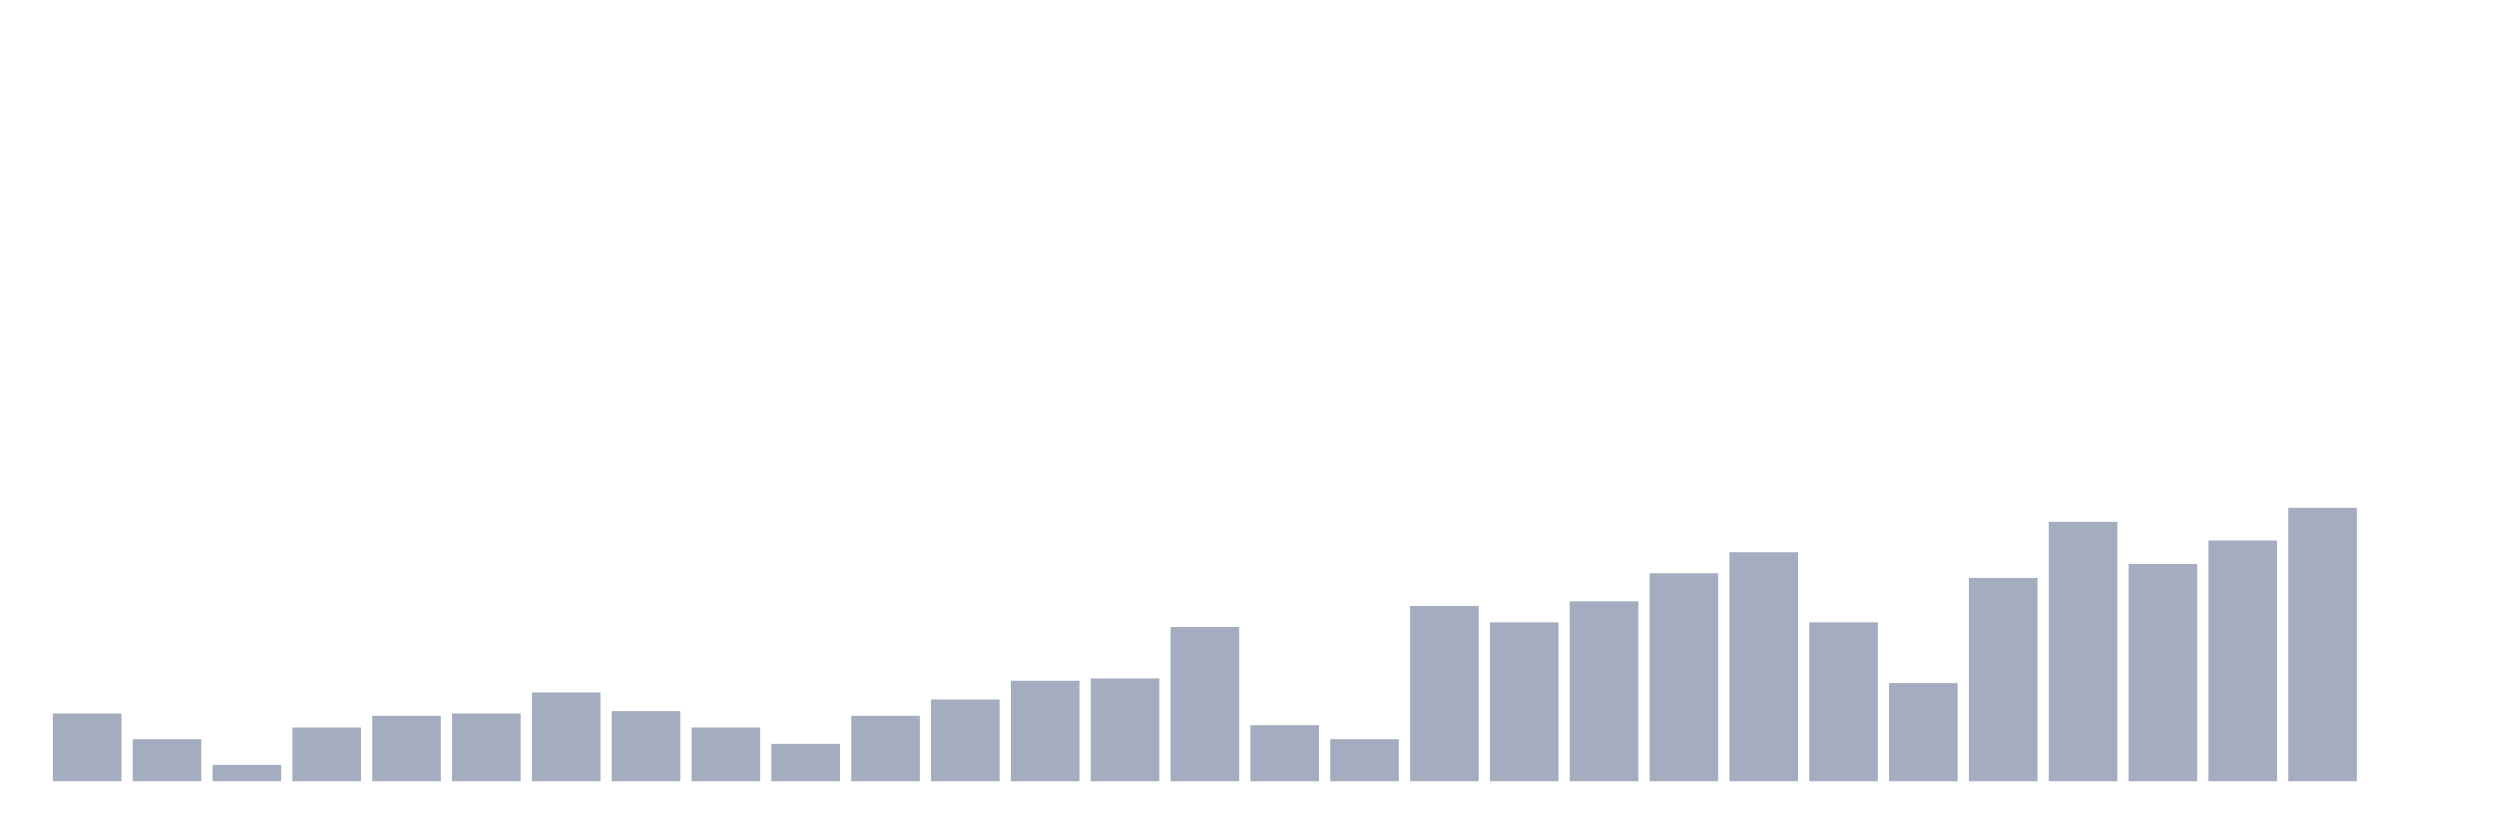
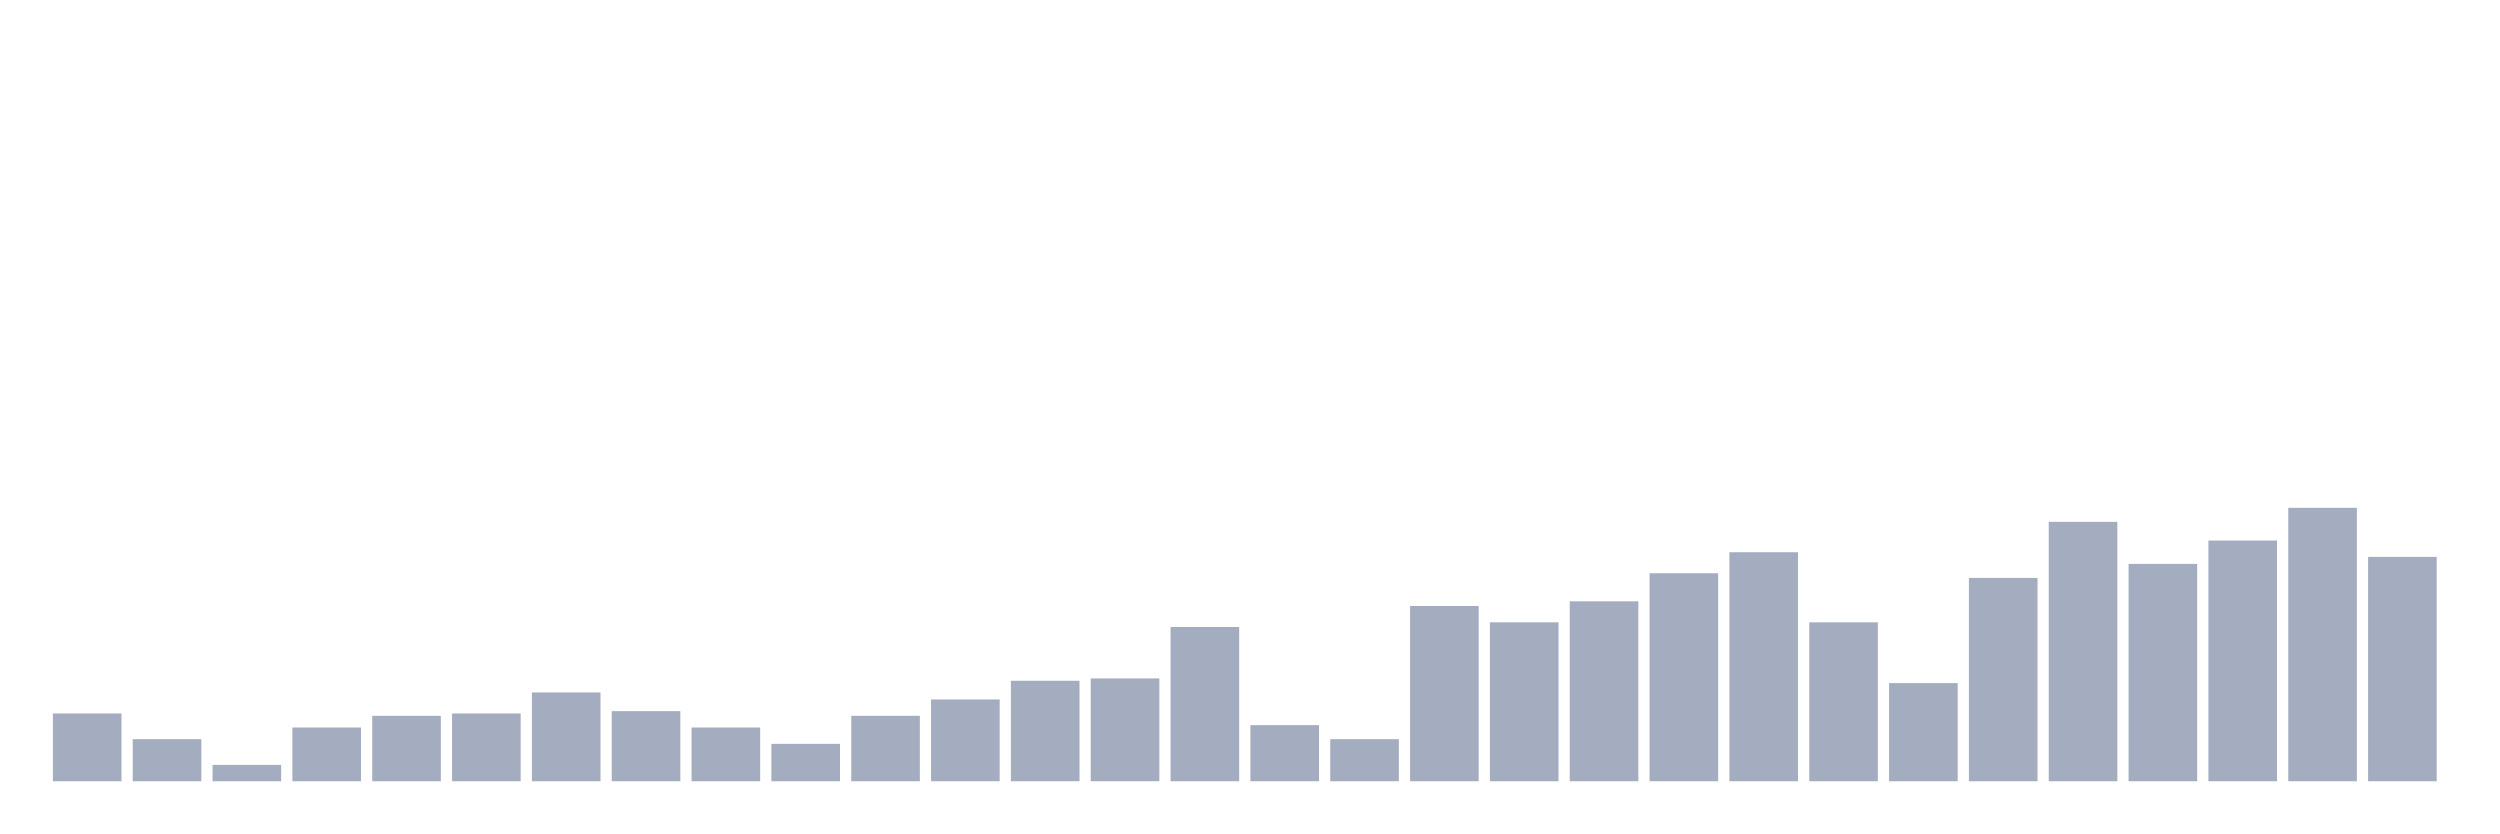
<svg xmlns="http://www.w3.org/2000/svg" viewBox="0 0 480 160">
  <g transform="translate(10,10)">
    <rect class="bar" x="0.153" width="13.175" y="126.987" height="13.013" fill="rgb(164,173,192)" />
    <rect class="bar" x="15.482" width="13.175" y="131.923" height="8.077" fill="rgb(164,173,192)" />
    <rect class="bar" x="30.81" width="13.175" y="136.859" height="3.141" fill="rgb(164,173,192)" />
    <rect class="bar" x="46.138" width="13.175" y="129.679" height="10.321" fill="rgb(164,173,192)" />
    <rect class="bar" x="61.466" width="13.175" y="127.436" height="12.564" fill="rgb(164,173,192)" />
    <rect class="bar" x="76.794" width="13.175" y="126.987" height="13.013" fill="rgb(164,173,192)" />
    <rect class="bar" x="92.123" width="13.175" y="122.949" height="17.051" fill="rgb(164,173,192)" />
    <rect class="bar" x="107.451" width="13.175" y="126.538" height="13.462" fill="rgb(164,173,192)" />
    <rect class="bar" x="122.779" width="13.175" y="129.679" height="10.321" fill="rgb(164,173,192)" />
    <rect class="bar" x="138.107" width="13.175" y="132.821" height="7.179" fill="rgb(164,173,192)" />
    <rect class="bar" x="153.436" width="13.175" y="127.436" height="12.564" fill="rgb(164,173,192)" />
    <rect class="bar" x="168.764" width="13.175" y="124.295" height="15.705" fill="rgb(164,173,192)" />
    <rect class="bar" x="184.092" width="13.175" y="120.705" height="19.295" fill="rgb(164,173,192)" />
    <rect class="bar" x="199.42" width="13.175" y="120.256" height="19.744" fill="rgb(164,173,192)" />
    <rect class="bar" x="214.748" width="13.175" y="110.385" height="29.615" fill="rgb(164,173,192)" />
    <rect class="bar" x="230.077" width="13.175" y="129.231" height="10.769" fill="rgb(164,173,192)" />
    <rect class="bar" x="245.405" width="13.175" y="131.923" height="8.077" fill="rgb(164,173,192)" />
    <rect class="bar" x="260.733" width="13.175" y="106.346" height="33.654" fill="rgb(164,173,192)" />
    <rect class="bar" x="276.061" width="13.175" y="109.487" height="30.513" fill="rgb(164,173,192)" />
    <rect class="bar" x="291.39" width="13.175" y="105.449" height="34.551" fill="rgb(164,173,192)" />
    <rect class="bar" x="306.718" width="13.175" y="100.064" height="39.936" fill="rgb(164,173,192)" />
    <rect class="bar" x="322.046" width="13.175" y="96.026" height="43.974" fill="rgb(164,173,192)" />
    <rect class="bar" x="337.374" width="13.175" y="109.487" height="30.513" fill="rgb(164,173,192)" />
    <rect class="bar" x="352.702" width="13.175" y="121.154" height="18.846" fill="rgb(164,173,192)" />
    <rect class="bar" x="368.031" width="13.175" y="100.962" height="39.038" fill="rgb(164,173,192)" />
    <rect class="bar" x="383.359" width="13.175" y="90.192" height="49.808" fill="rgb(164,173,192)" />
    <rect class="bar" x="398.687" width="13.175" y="98.269" height="41.731" fill="rgb(164,173,192)" />
    <rect class="bar" x="414.015" width="13.175" y="93.782" height="46.218" fill="rgb(164,173,192)" />
    <rect class="bar" x="429.344" width="13.175" y="87.5" height="52.5" fill="rgb(164,173,192)" />
-     <rect class="bar" x="444.672" width="13.175" y="140" height="0" fill="rgb(164,173,192)" />
+     <rect class="bar" x="444.672" width="13.175" y="96.923" height="43.077" fill="rgb(164,173,192)" />
  </g>
</svg>
